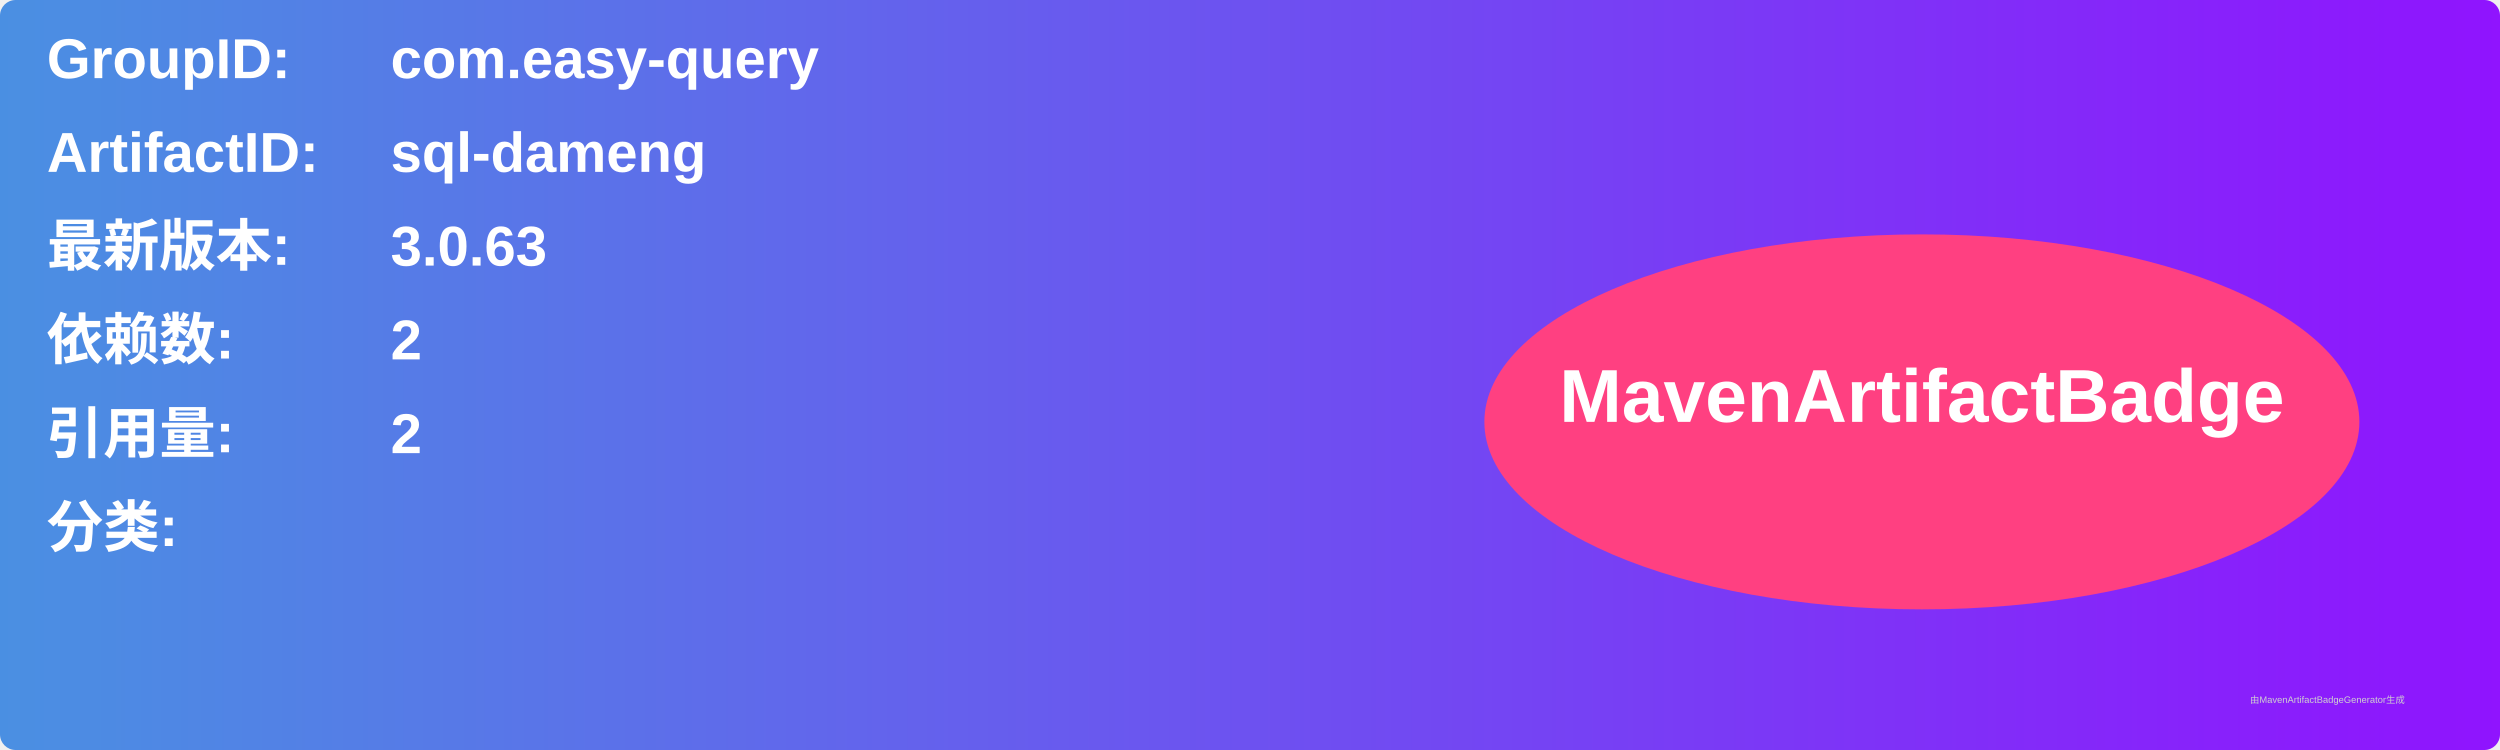
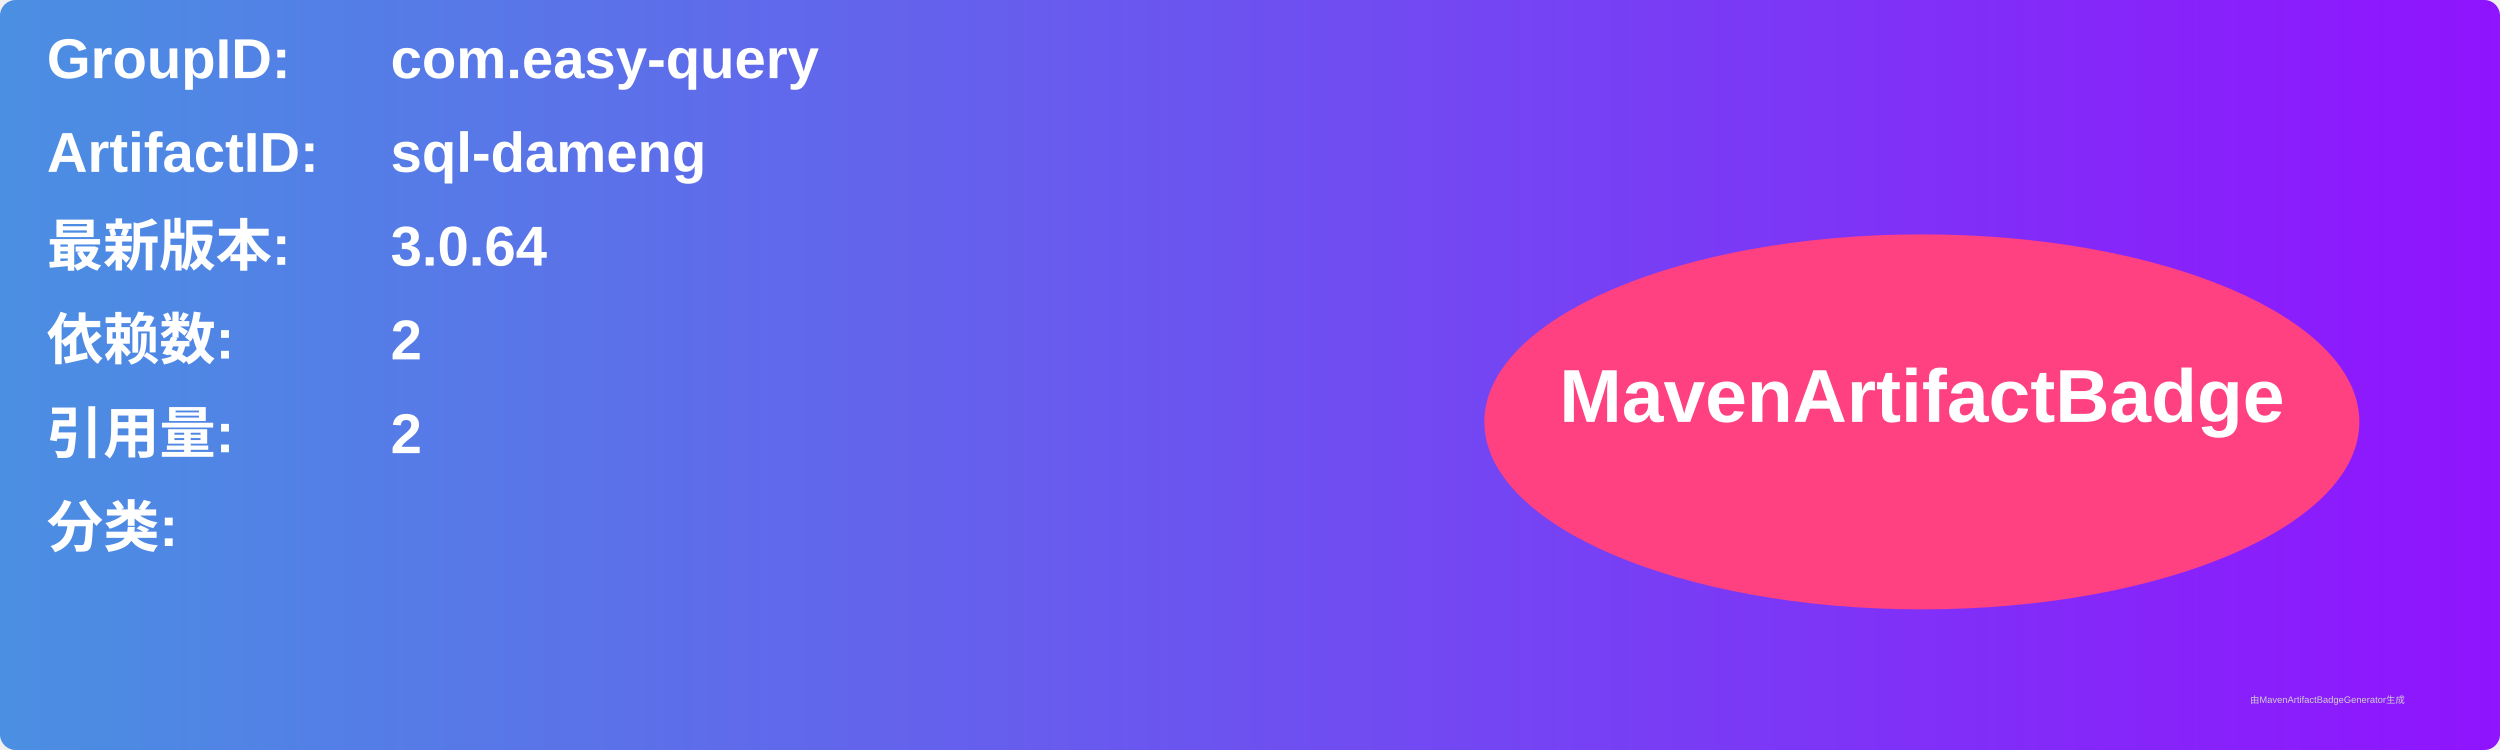
<svg xmlns="http://www.w3.org/2000/svg" width="800" height="240" viewBox="0 0 800 240">
  <linearGradient id="grad" x1="0%" y1="0%" x2="100%" y2="0%">
    <stop offset="0%" stop-color="#4a90e2" />
    <stop offset="100%" stop-color="#9013fe" />
  </linearGradient>
  <rect width="100%" height="100%" rx="5" ry="5" fill="url(#grad)" />
  <g transform="translate(15, 15)">
    <text x="0" y="10" font-family="Arial" font-size="18" fill="white" font-weight="bold" width="260">GroupID:</text>
    <text x="110" y="10" font-family="Arial" font-size="18" fill="white" font-weight="bold" width="460">com.easy-query</text>
    <text x="0" y="40" font-family="Arial" font-size="18" fill="white" font-weight="bold" width="260">ArtifactID:</text>
    <text x="110" y="40" font-family="Arial" font-size="18" fill="white" font-weight="bold" width="460">sql-dameng</text>
    <text x="0" y="70" font-family="Arial" font-size="18" fill="white" font-weight="bold">最新版本:</text>
    <text x="110" y="70" font-family="Arial" font-size="18" fill="white" font-weight="bold">
-       <tspan font-weight="bold">3.0.63</tspan>
+       <tspan font-weight="bold">3.0.64</tspan>
    </text>
    <text x="0" y="100" font-family="Arial" font-size="18" fill="white" font-weight="bold">依赖数: </text>
    <text x="110" y="100" font-family="Arial" font-size="18" fill="white">
      <tspan font-weight="bold">2</tspan>
    </text>
    <text x="0" y="130" font-family="Arial" font-size="18" fill="white" font-weight="bold">引用量: </text>
    <text x="110" y="130" font-family="Arial" font-size="18" fill="white">
      <tspan font-weight="bold">2</tspan>
    </text>
    <text x="0" y="160" font-family="Arial" font-size="18" fill="white" font-weight="bold">分类:</text>
    <text x="10" y="190" font-family="Arial" font-size="10" fill="white">
      <tspan font-weight="bold" />
    </text>
    <ellipse cx="600" cy="120" rx="140" ry="60" fill="#ff4081" />
    <text x="600" y="120" text-anchor="middle" font-family="Arial" font-size="24" fill="white" font-weight="bold">MavenArtifactBadge</text>
  </g>
  <text x="720" y="225" font-family="Arial" font-size="3" fill="#d0d0d0">由MavenArtifactBadgeGenerator生成</text>
</svg>
